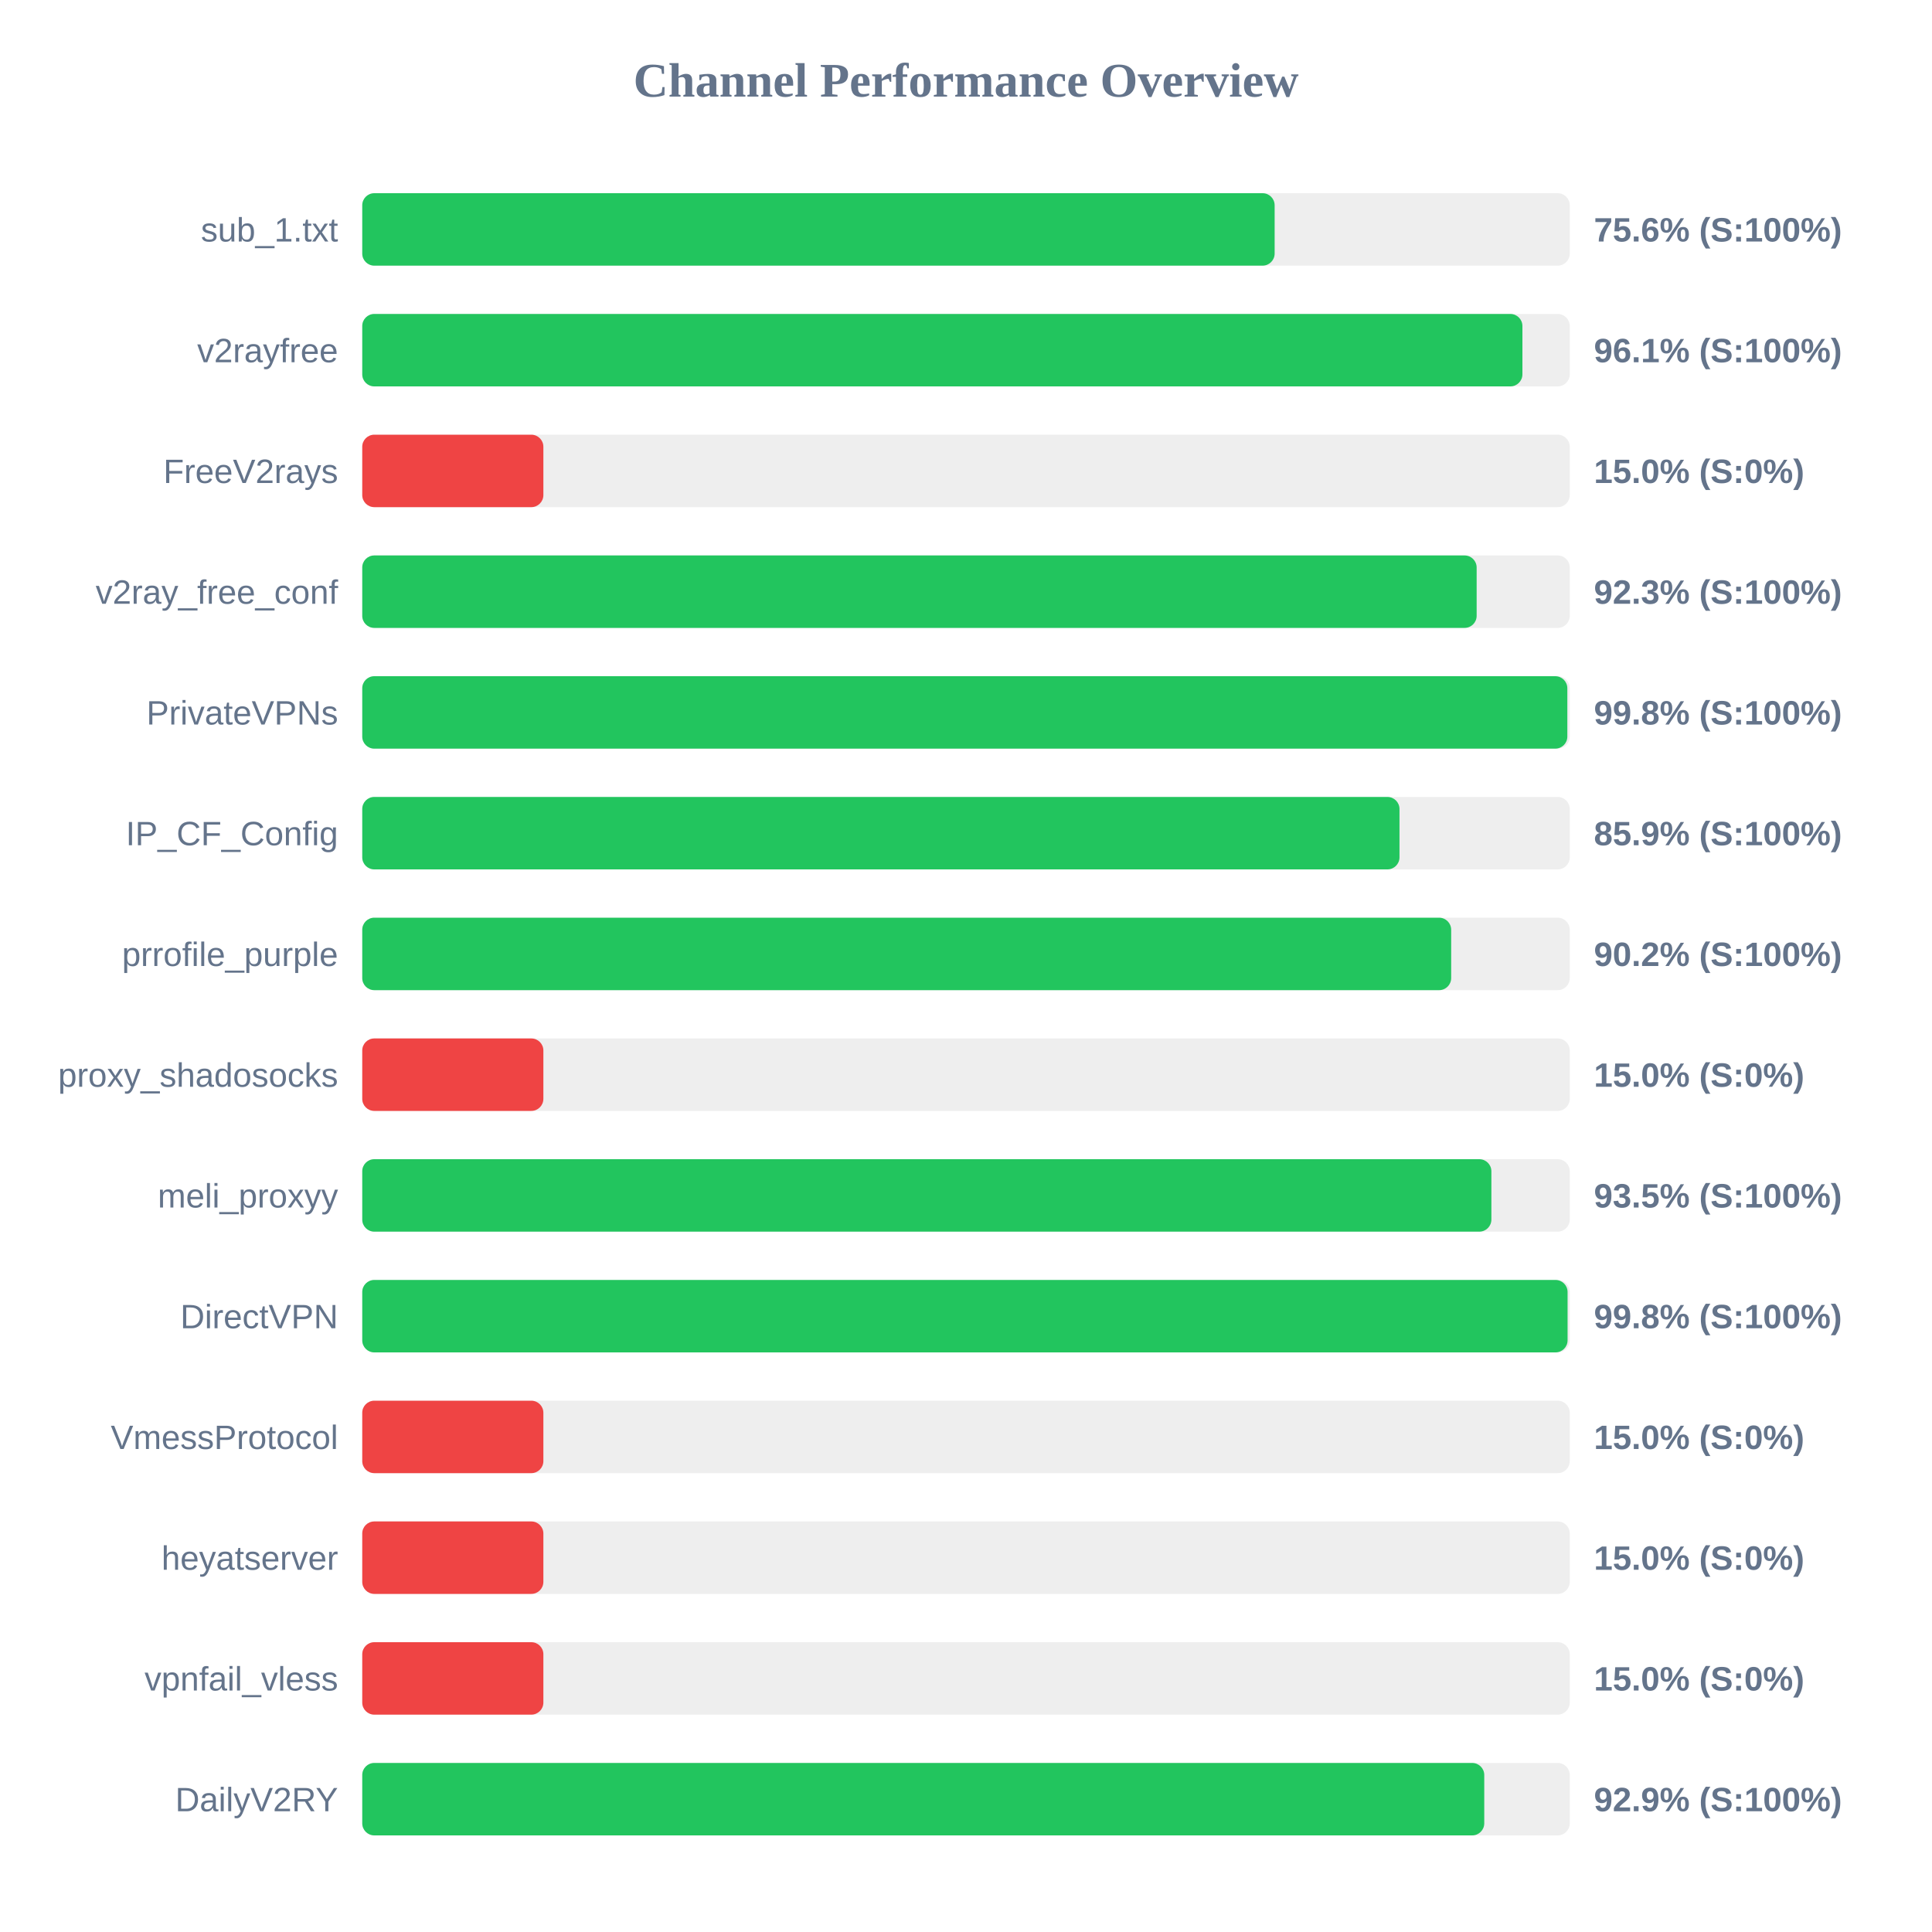
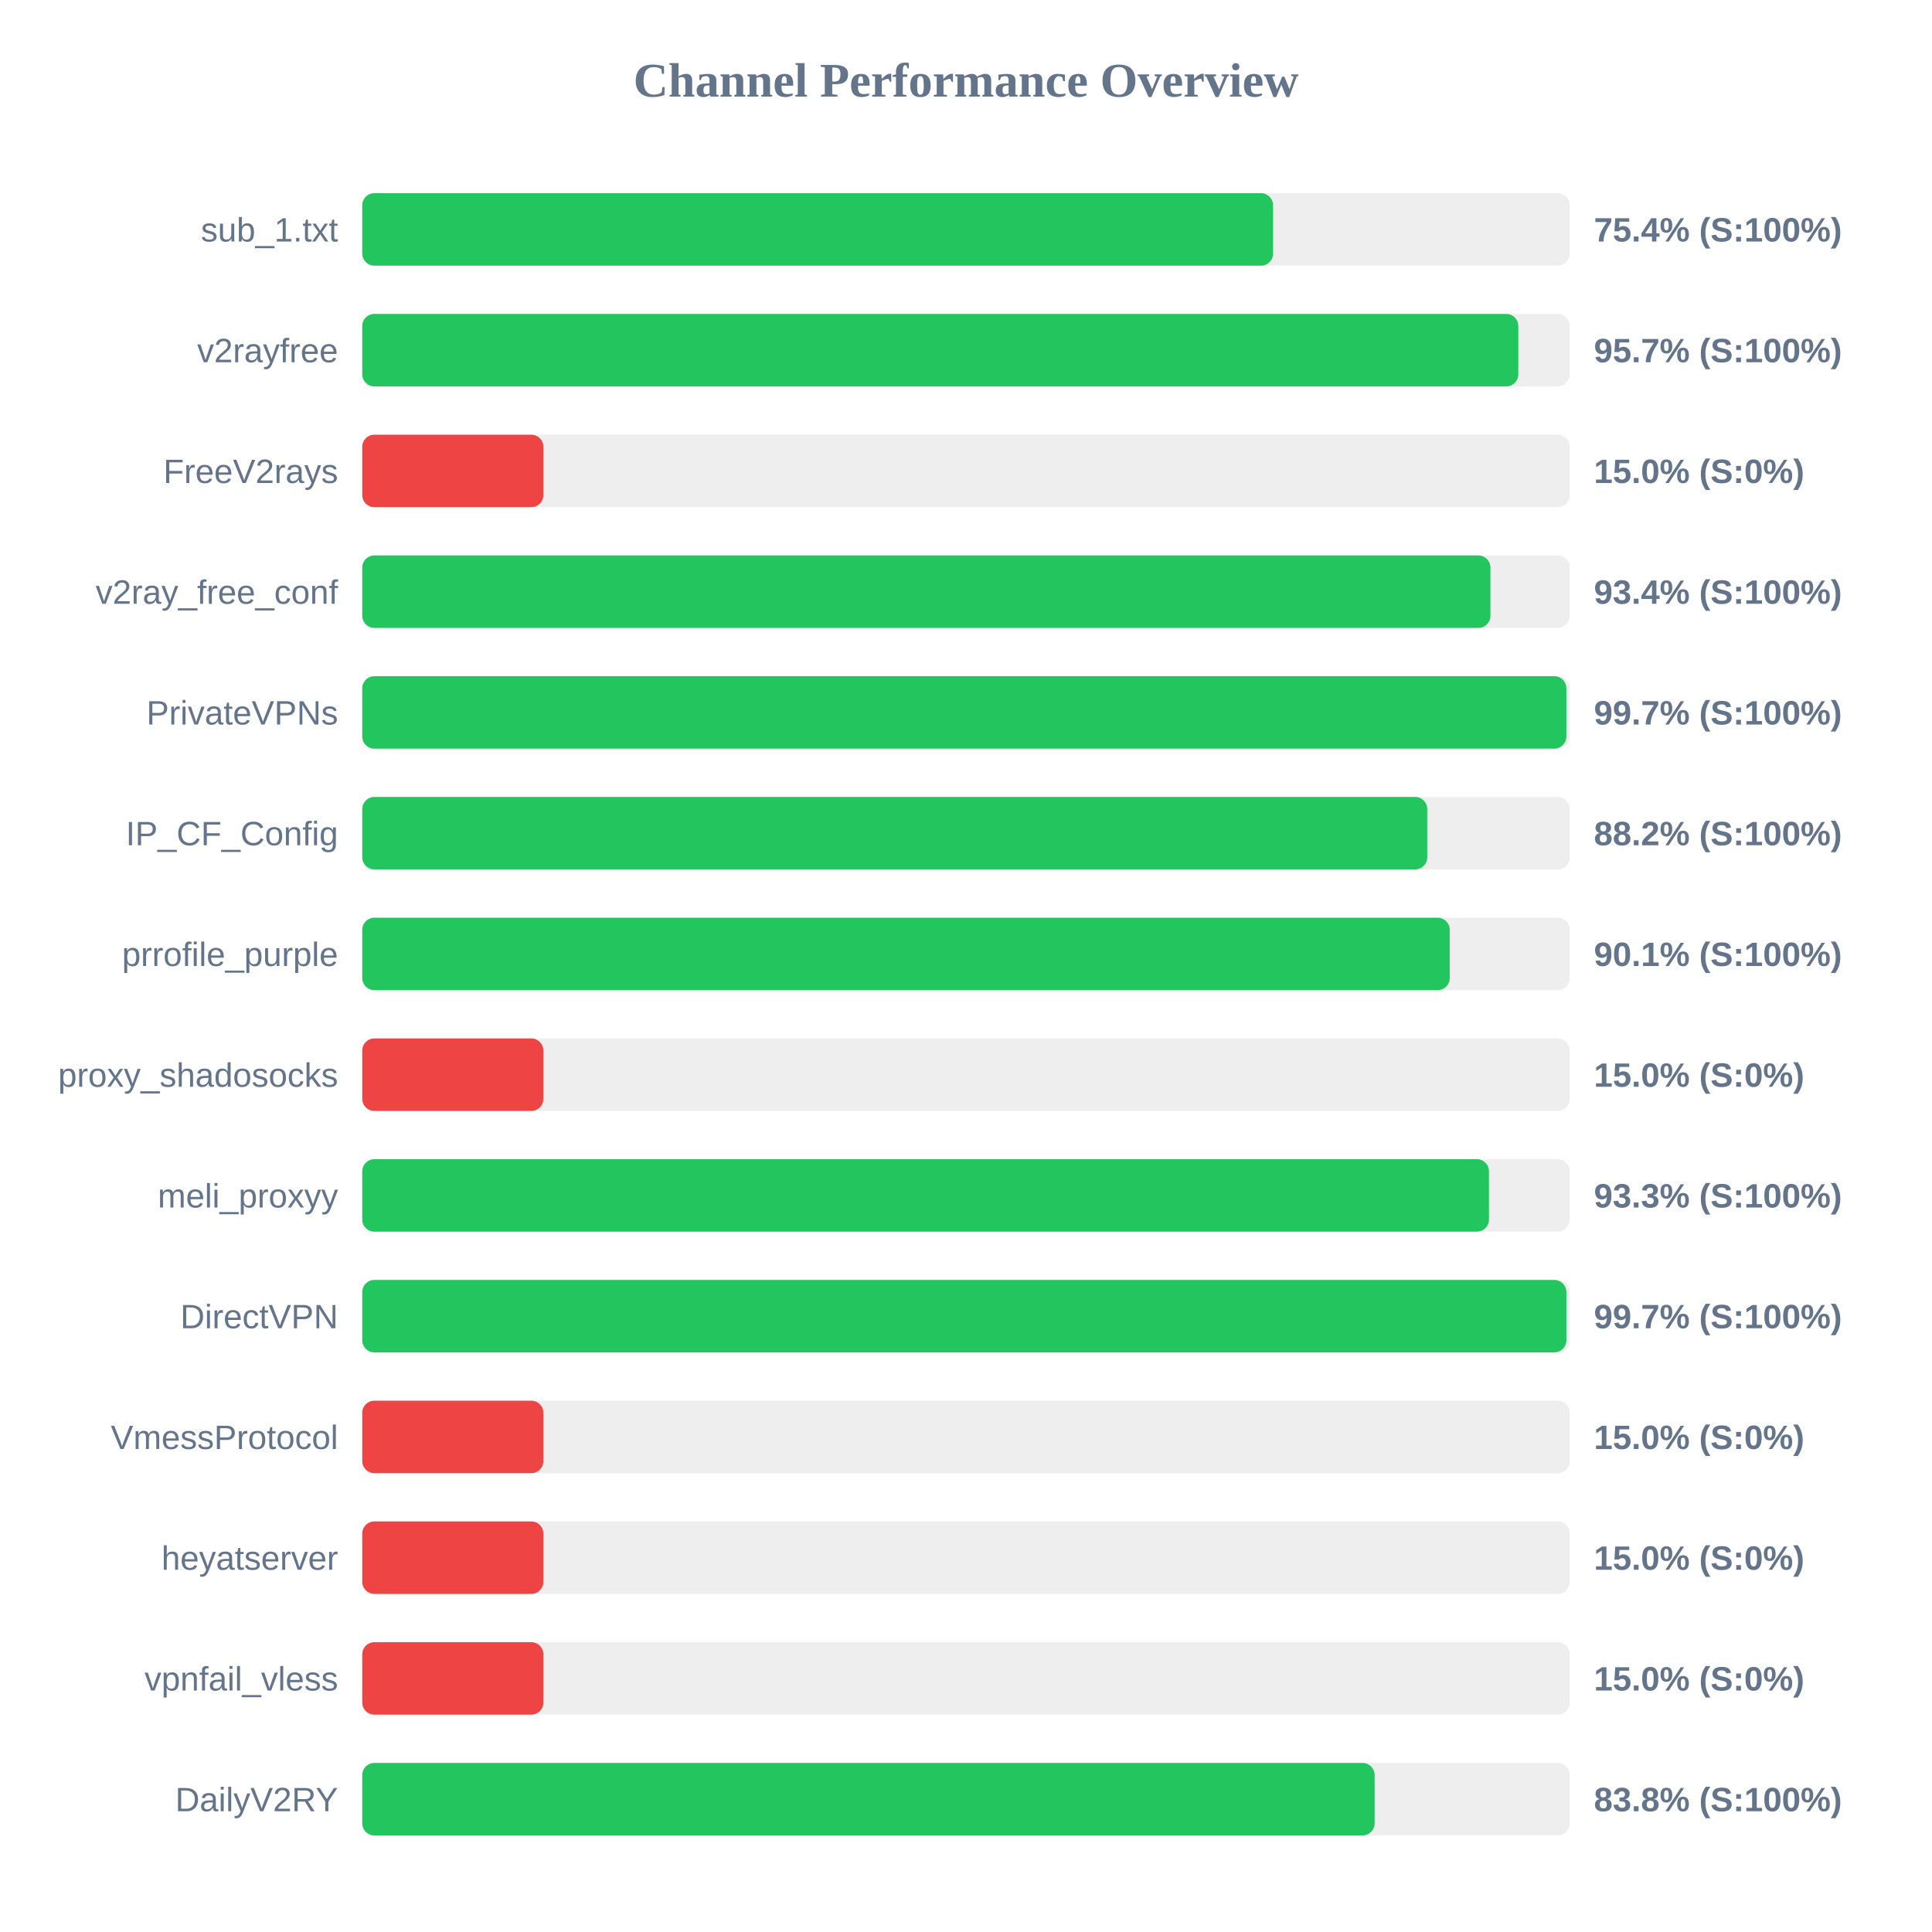
<svg xmlns="http://www.w3.org/2000/svg" width="800" height="800" version="1.1">
  <style>
        .row { font: 14px Arial; fill: #64748b; }
        .score { font: bold 14px Arial; fill: #64748b; }
    </style>
  <text x="400" y="40" text-anchor="middle" font-size="20px" font-weight="bold" fill="#64748b">Channel Performance Overview</text>
  <rect x="150" y="80" width="500" height="30" fill="#eee" rx="5" />
-   <rect x="150" y="80" width="377.8" height="30" fill="#22c55e" rx="5" />
+   <rect x="150" y="80" width="377.15" height="30" fill="#22c55e" rx="5" />
  <text x="140" y="100" text-anchor="end" class="row">sub_1.txt</text>
-   <text x="660" y="100" text-anchor="start" class="score">75.6% (S:100%)</text>
+   <text x="660" y="100" text-anchor="start" class="score">75.4% (S:100%)</text>
  <rect x="150" y="130" width="500" height="30" fill="#eee" rx="5" />
-   <rect x="150" y="130" width="480.4" height="30" fill="#22c55e" rx="5" />
+   <rect x="150" y="130" width="478.7" height="30" fill="#22c55e" rx="5" />
  <text x="140" y="150" text-anchor="end" class="row">v2rayfree</text>
-   <text x="660" y="150" text-anchor="start" class="score">96.1% (S:100%)</text>
+   <text x="660" y="150" text-anchor="start" class="score">95.7% (S:100%)</text>
  <rect x="150" y="180" width="500" height="30" fill="#eee" rx="5" />
  <rect x="150" y="180" width="75.0" height="30" fill="#ef4444" rx="5" />
  <text x="140" y="200" text-anchor="end" class="row">FreeV2rays</text>
  <text x="660" y="200" text-anchor="start" class="score">15.0% (S:0%)</text>
  <rect x="150" y="230" width="500" height="30" fill="#eee" rx="5" />
-   <rect x="150" y="230" width="461.45" height="30" fill="#22c55e" rx="5" />
+   <rect x="150" y="230" width="467.15" height="30" fill="#22c55e" rx="5" />
  <text x="140" y="250" text-anchor="end" class="row">v2ray_free_conf</text>
-   <text x="660" y="250" text-anchor="start" class="score">92.3% (S:100%)</text>
+   <text x="660" y="250" text-anchor="start" class="score">93.4% (S:100%)</text>
  <rect x="150" y="280" width="500" height="30" fill="#eee" rx="5" />
-   <rect x="150" y="280" width="499.0" height="30" fill="#22c55e" rx="5" />
+   <rect x="150" y="280" width="498.6" height="30" fill="#22c55e" rx="5" />
  <text x="140" y="300" text-anchor="end" class="row">PrivateVPNs</text>
-   <text x="660" y="300" text-anchor="start" class="score">99.8% (S:100%)</text>
+   <text x="660" y="300" text-anchor="start" class="score">99.7% (S:100%)</text>
  <rect x="150" y="330" width="500" height="30" fill="#eee" rx="5" />
-   <rect x="150" y="330" width="429.5" height="30" fill="#22c55e" rx="5" />
+   <rect x="150" y="330" width="441.0" height="30" fill="#22c55e" rx="5" />
  <text x="140" y="350" text-anchor="end" class="row">IP_CF_Config</text>
-   <text x="660" y="350" text-anchor="start" class="score">85.9% (S:100%)</text>
+   <text x="660" y="350" text-anchor="start" class="score">88.2% (S:100%)</text>
  <rect x="150" y="380" width="500" height="30" fill="#eee" rx="5" />
-   <rect x="150" y="380" width="450.9" height="30" fill="#22c55e" rx="5" />
+   <rect x="150" y="380" width="450.3" height="30" fill="#22c55e" rx="5" />
  <text x="140" y="400" text-anchor="end" class="row">prrofile_purple</text>
-   <text x="660" y="400" text-anchor="start" class="score">90.2% (S:100%)</text>
+   <text x="660" y="400" text-anchor="start" class="score">90.1% (S:100%)</text>
  <rect x="150" y="430" width="500" height="30" fill="#eee" rx="5" />
  <rect x="150" y="430" width="75.0" height="30" fill="#ef4444" rx="5" />
  <text x="140" y="450" text-anchor="end" class="row">proxy_shadosocks</text>
  <text x="660" y="450" text-anchor="start" class="score">15.0% (S:0%)</text>
  <rect x="150" y="480" width="500" height="30" fill="#eee" rx="5" />
-   <rect x="150" y="480" width="467.55" height="30" fill="#22c55e" rx="5" />
+   <rect x="150" y="480" width="466.55" height="30" fill="#22c55e" rx="5" />
  <text x="140" y="500" text-anchor="end" class="row">meli_proxyy</text>
-   <text x="660" y="500" text-anchor="start" class="score">93.5% (S:100%)</text>
+   <text x="660" y="500" text-anchor="start" class="score">93.3% (S:100%)</text>
  <rect x="150" y="530" width="500" height="30" fill="#eee" rx="5" />
-   <rect x="150" y="530" width="499.1" height="30" fill="#22c55e" rx="5" />
+   <rect x="150" y="530" width="498.6" height="30" fill="#22c55e" rx="5" />
  <text x="140" y="550" text-anchor="end" class="row">DirectVPN</text>
-   <text x="660" y="550" text-anchor="start" class="score">99.8% (S:100%)</text>
+   <text x="660" y="550" text-anchor="start" class="score">99.7% (S:100%)</text>
  <rect x="150" y="580" width="500" height="30" fill="#eee" rx="5" />
  <rect x="150" y="580" width="75.0" height="30" fill="#ef4444" rx="5" />
  <text x="140" y="600" text-anchor="end" class="row">VmessProtocol</text>
  <text x="660" y="600" text-anchor="start" class="score">15.0% (S:0%)</text>
  <rect x="150" y="630" width="500" height="30" fill="#eee" rx="5" />
  <rect x="150" y="630" width="75.0" height="30" fill="#ef4444" rx="5" />
  <text x="140" y="650" text-anchor="end" class="row">heyatserver</text>
  <text x="660" y="650" text-anchor="start" class="score">15.0% (S:0%)</text>
  <rect x="150" y="680" width="500" height="30" fill="#eee" rx="5" />
  <rect x="150" y="680" width="75.0" height="30" fill="#ef4444" rx="5" />
  <text x="140" y="700" text-anchor="end" class="row">vpnfail_vless</text>
  <text x="660" y="700" text-anchor="start" class="score">15.0% (S:0%)</text>
  <rect x="150" y="730" width="500" height="30" fill="#eee" rx="5" />
-   <rect x="150" y="730" width="464.6" height="30" fill="#22c55e" rx="5" />
+   <rect x="150" y="730" width="419.2" height="30" fill="#22c55e" rx="5" />
  <text x="140" y="750" text-anchor="end" class="row">DailyV2RY</text>
-   <text x="660" y="750" text-anchor="start" class="score">92.9% (S:100%)</text>
+   <text x="660" y="750" text-anchor="start" class="score">83.8% (S:100%)</text>
</svg>
